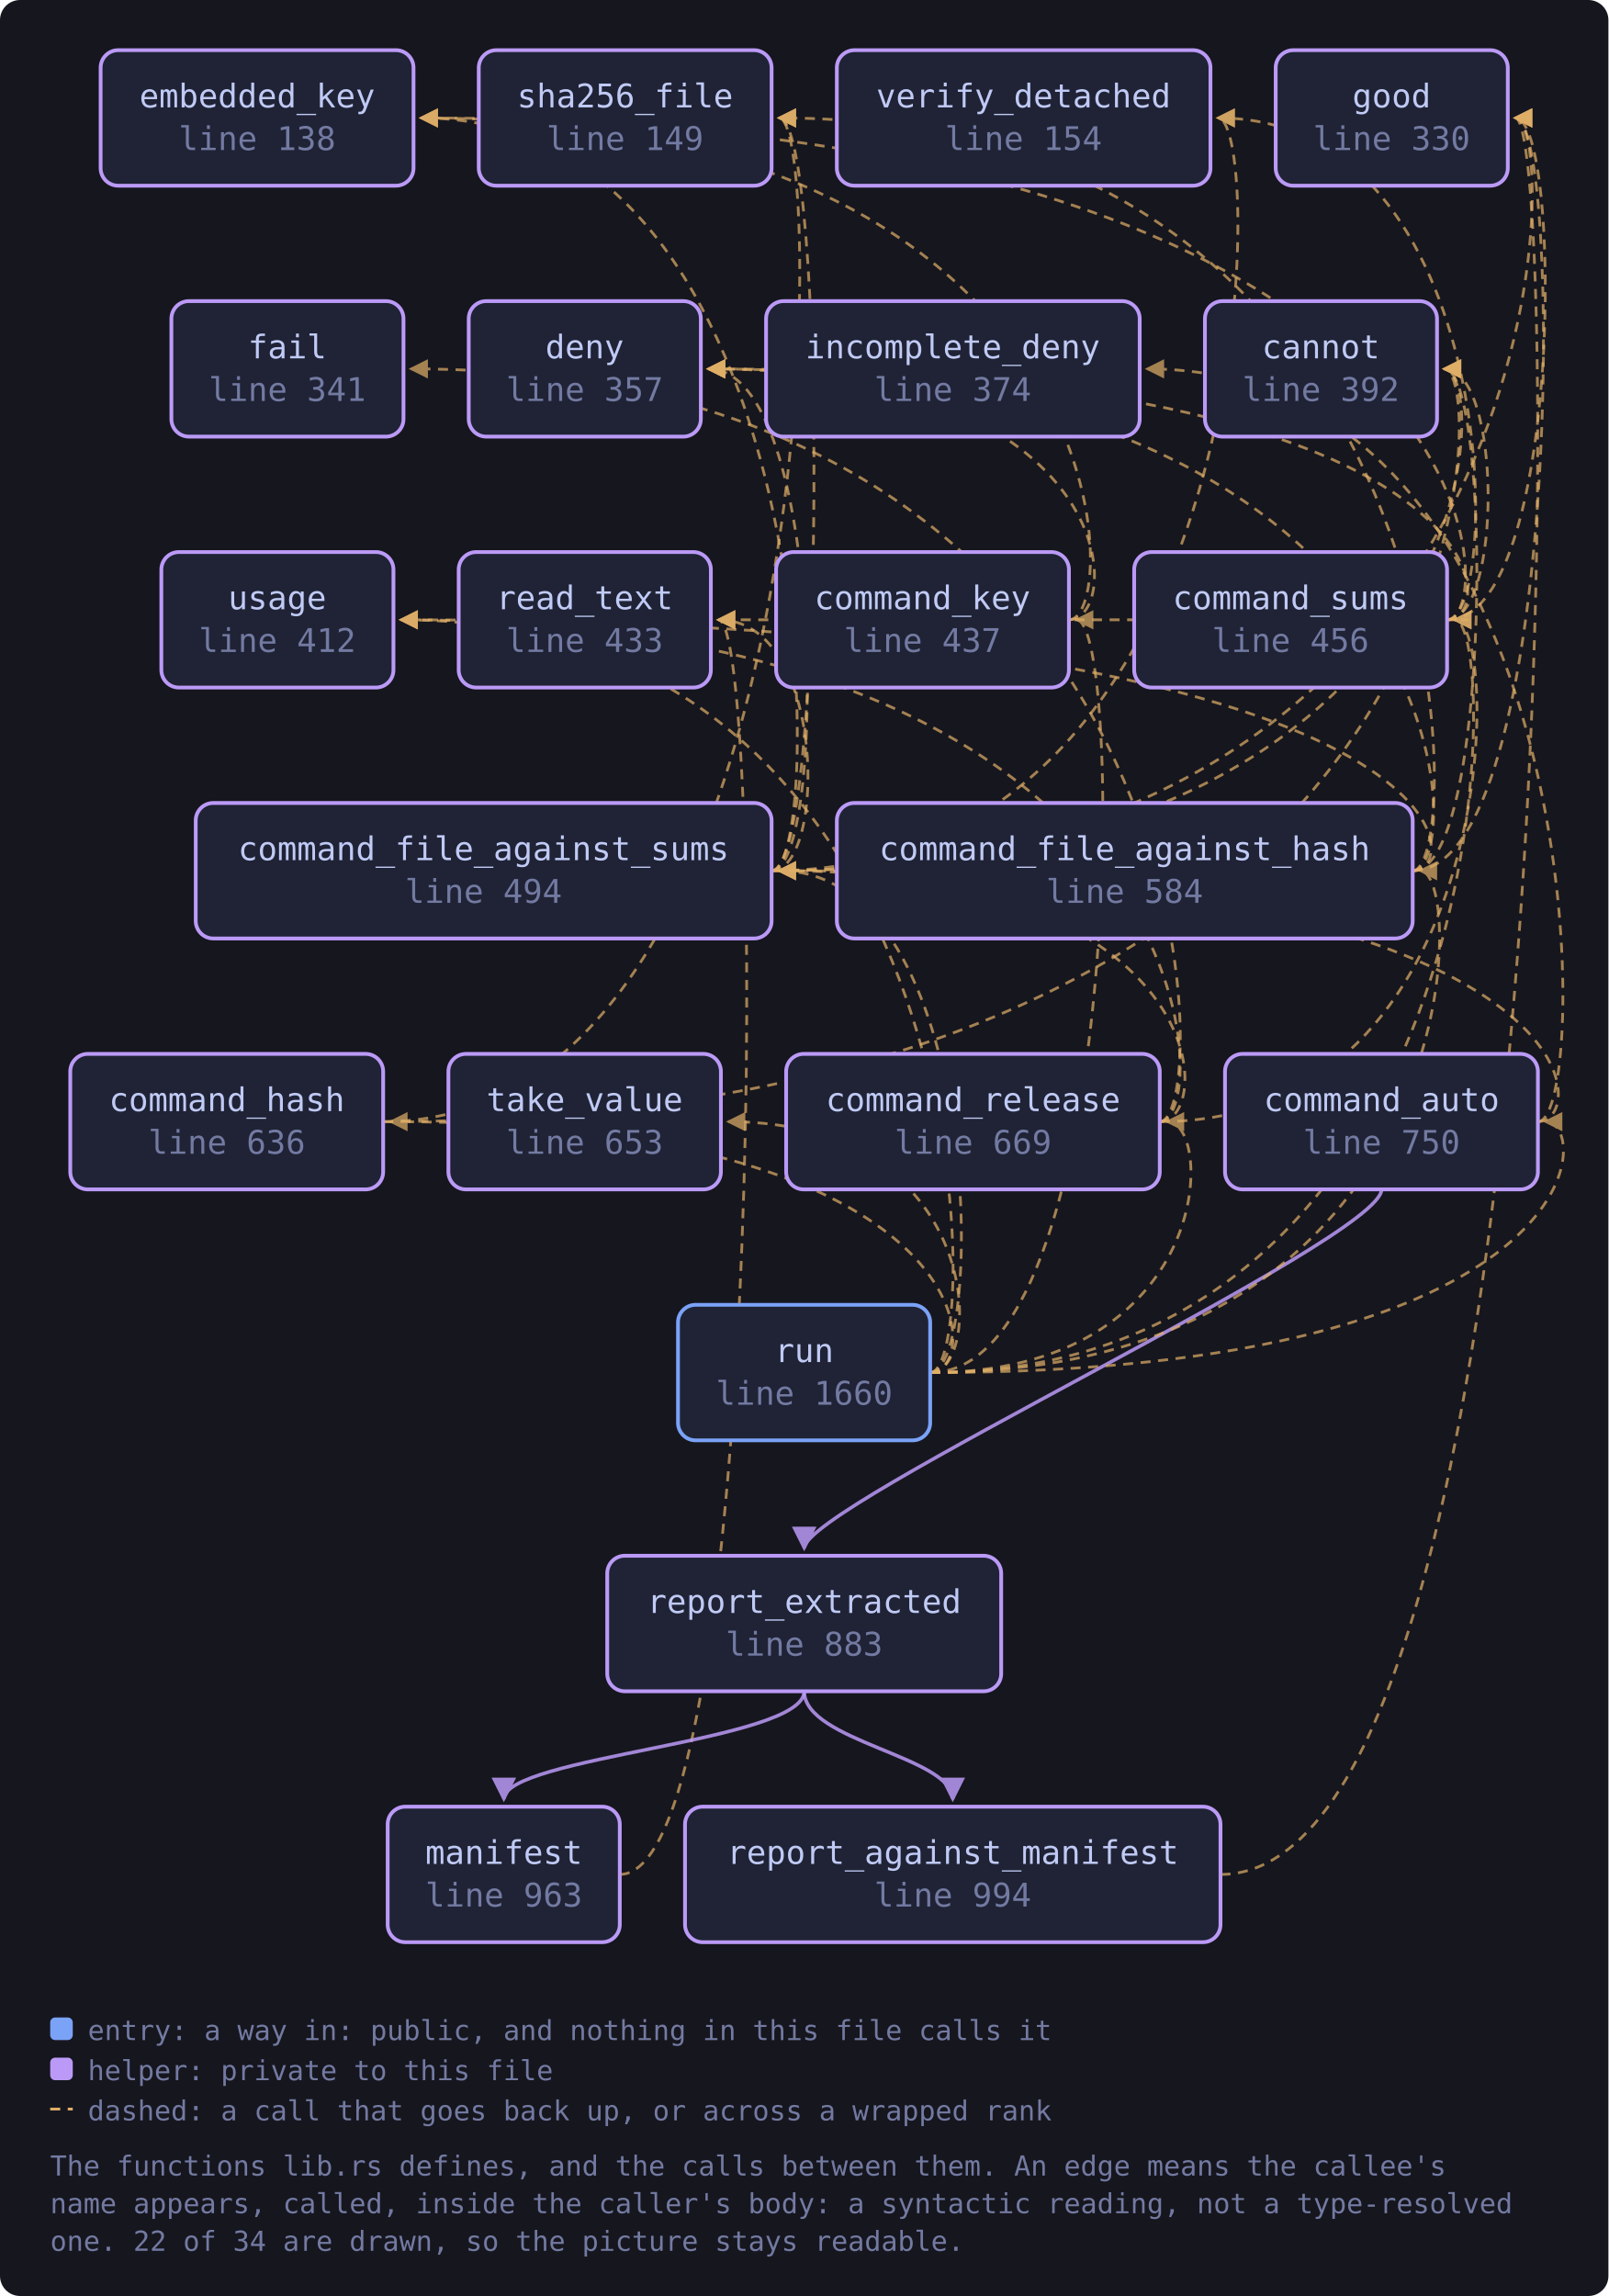
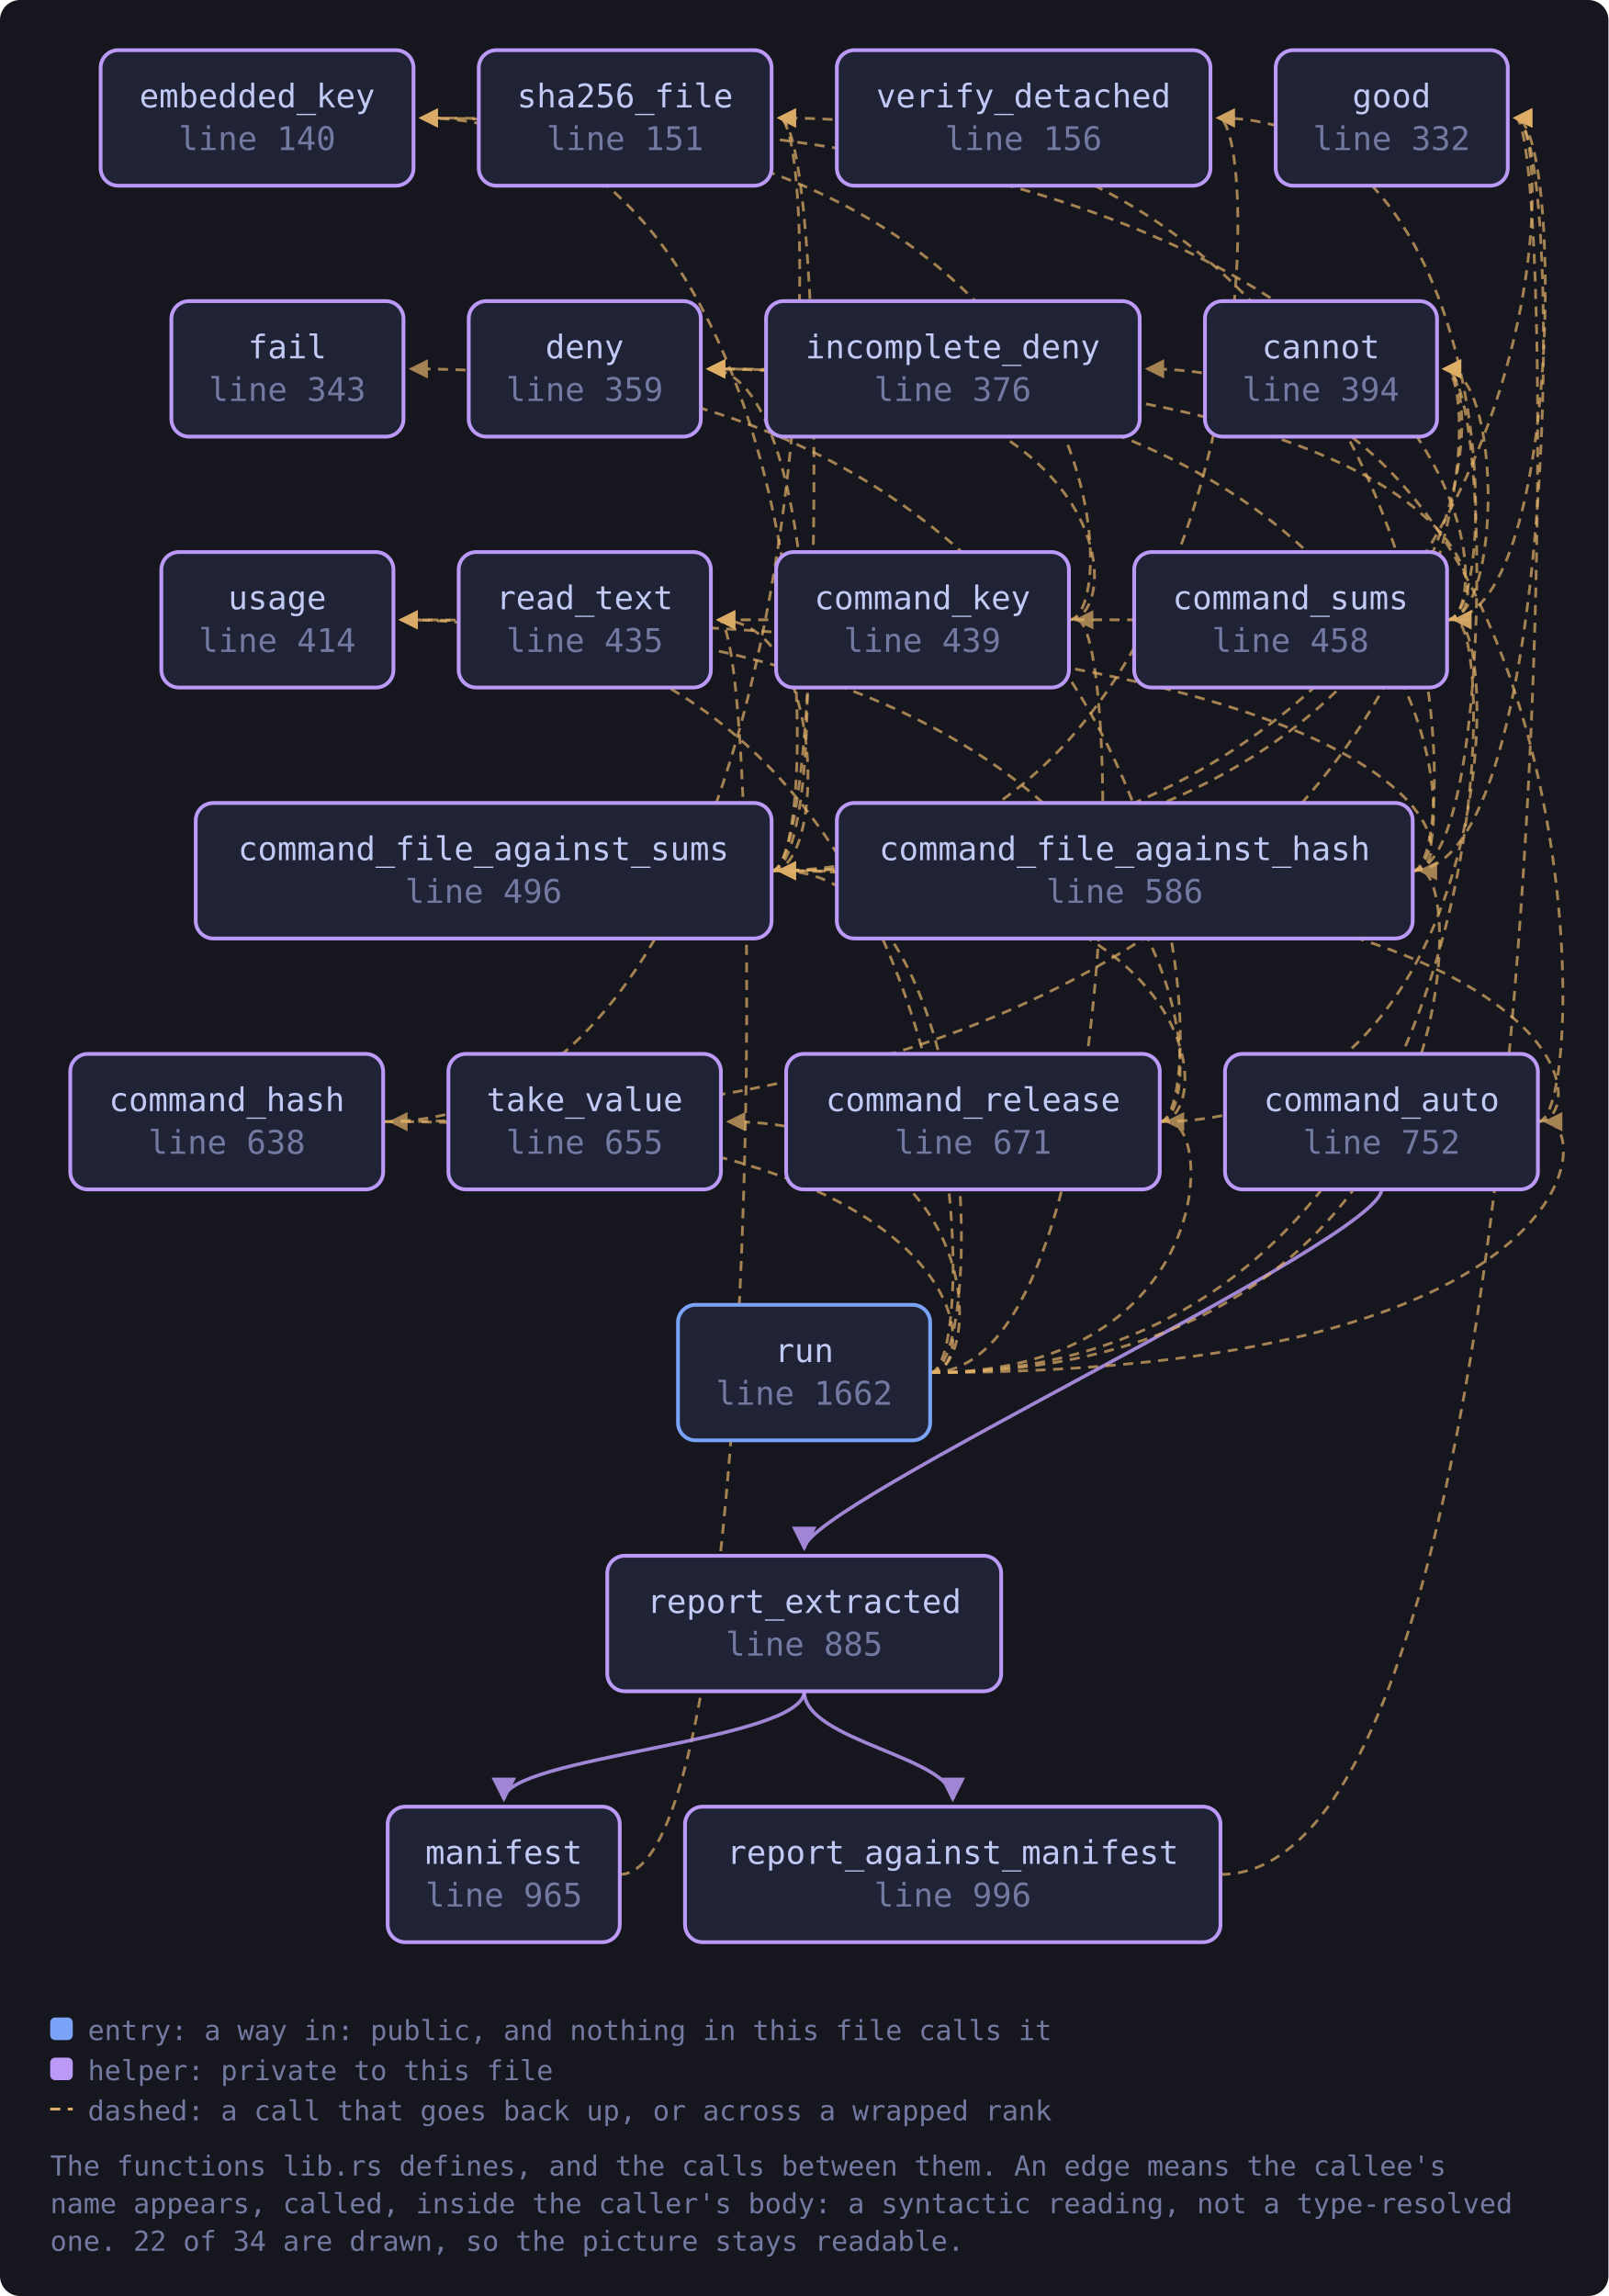
<svg xmlns="http://www.w3.org/2000/svg" viewBox="0 0 641 915" width="641" height="915" style="max-width:100%;height:auto" role="img" aria-label="flowchart">
  <defs>
    <marker id="a-muted" viewBox="0 0 8 8" refX="7" refY="4" markerWidth="7" markerHeight="7" orient="auto-start-reverse">
      <path d="M0 0 L8 4 L0 8 z" fill="var(--muted, #737aa2)" />
    </marker>
    <marker id="a-warn" viewBox="0 0 8 8" refX="7" refY="4" markerWidth="7" markerHeight="7" orient="auto-start-reverse">
      <path d="M0 0 L8 4 L0 8 z" fill="var(--warn, #e0af68)" />
    </marker>
    <marker id="a-accent" viewBox="0 0 8 8" refX="7" refY="4" markerWidth="7" markerHeight="7" orient="auto-start-reverse">
      <path d="M0 0 L8 4 L0 8 z" fill="var(--accent, #7aa2f7)" />
    </marker>
    <marker id="a-cyan" viewBox="0 0 8 8" refX="7" refY="4" markerWidth="7" markerHeight="7" orient="auto-start-reverse">
      <path d="M0 0 L8 4 L0 8 z" fill="var(--cyan, #7dcfff)" />
    </marker>
    <marker id="a-accent-2" viewBox="0 0 8 8" refX="7" refY="4" markerWidth="7" markerHeight="7" orient="auto-start-reverse">
      <path d="M0 0 L8 4 L0 8 z" fill="var(--accent-2, #bb9af7)" />
    </marker>
  </defs>
  <rect x="0" y="0" width="641" height="915" fill="var(--bg-inset, #16161e)" rx="8" />
  <path d="M612.9 447.0 C 634.9 447.0, 634.9 347.0, 310.5 347.0" fill="none" stroke="var(--warn, #e0af68)" stroke-width="1.1" opacity="0.7" stroke-dasharray="4 3" marker-end="url(#a-warn)" />
  <path d="M612.9 447.0 C 634.9 447.0, 634.9 147.0, 457.2 147.0" fill="none" stroke="var(--warn, #e0af68)" stroke-width="1.1" opacity="0.7" stroke-dasharray="4 3" marker-end="url(#a-warn)" />
  <path d="M550.6 474.0 C 550.6 494.0, 320.5 600.0, 320.5 617.0" fill="none" stroke="var(--accent-2, #bb9af7)" stroke-width="1.4" opacity="0.85" marker-end="url(#a-accent-2)" />
  <path d="M563.0 347.0 C 594.6 347.0, 594.6 147.0, 575.6 147.0" fill="none" stroke="var(--warn, #e0af68)" stroke-width="1.1" opacity="0.7" stroke-dasharray="4 3" marker-end="url(#a-warn)" />
  <path d="M563.0 347.0 C 585.0 347.0, 585.0 147.0, 282.3 147.0" fill="none" stroke="var(--warn, #e0af68)" stroke-width="1.1" opacity="0.7" stroke-dasharray="4 3" marker-end="url(#a-warn)" />
  <path d="M563.0 347.0 C 622.9 347.0, 622.9 47.0, 603.9 47.0" fill="none" stroke="var(--warn, #e0af68)" stroke-width="1.1" opacity="0.7" stroke-dasharray="4 3" marker-end="url(#a-warn)" />
  <path d="M563.0 347.0 C 585.0 347.0, 585.0 47.0, 310.5 47.0" fill="none" stroke="var(--warn, #e0af68)" stroke-width="1.1" opacity="0.7" stroke-dasharray="4 3" marker-end="url(#a-warn)" />
  <path d="M563.0 347.0 C 585.0 347.0, 585.0 247.0, 159.8 247.0" fill="none" stroke="var(--warn, #e0af68)" stroke-width="1.1" opacity="0.7" stroke-dasharray="4 3" marker-end="url(#a-warn)" />
  <path d="M307.5 347.0 C 594.6 347.0, 594.6 147.0, 575.6 147.0" fill="none" stroke="var(--warn, #e0af68)" stroke-width="1.1" opacity="0.7" stroke-dasharray="4 3" marker-end="url(#a-warn)" />
  <path d="M307.5 347.0 C 329.5 347.0, 329.5 147.0, 282.3 147.0" fill="none" stroke="var(--warn, #e0af68)" stroke-width="1.1" opacity="0.7" stroke-dasharray="4 3" marker-end="url(#a-warn)" />
  <path d="M307.5 347.0 C 329.5 347.0, 329.5 47.0, 167.8 47.0" fill="none" stroke="var(--warn, #e0af68)" stroke-width="1.1" opacity="0.7" stroke-dasharray="4 3" marker-end="url(#a-warn)" />
  <path d="M307.5 347.0 C 622.9 347.0, 622.9 47.0, 603.9 47.0" fill="none" stroke="var(--warn, #e0af68)" stroke-width="1.1" opacity="0.7" stroke-dasharray="4 3" marker-end="url(#a-warn)" />
  <path d="M307.5 347.0 C 329.5 347.0, 329.5 247.0, 286.3 247.0" fill="none" stroke="var(--warn, #e0af68)" stroke-width="1.1" opacity="0.7" stroke-dasharray="4 3" marker-end="url(#a-warn)" />
  <path d="M307.5 347.0 C 329.5 347.0, 329.5 47.0, 310.5 47.0" fill="none" stroke="var(--warn, #e0af68)" stroke-width="1.1" opacity="0.7" stroke-dasharray="4 3" marker-end="url(#a-warn)" />
  <path d="M307.5 347.0 C 504.4 347.0, 504.4 47.0, 485.4 47.0" fill="none" stroke="var(--warn, #e0af68)" stroke-width="1.1" opacity="0.7" stroke-dasharray="4 3" marker-end="url(#a-warn)" />
  <path d="M152.7 447.0 C 594.6 447.0, 594.6 147.0, 575.6 147.0" fill="none" stroke="var(--warn, #e0af68)" stroke-width="1.1" opacity="0.7" stroke-dasharray="4 3" marker-end="url(#a-warn)" />
  <path d="M152.7 447.0 C 329.5 447.0, 329.5 47.0, 310.5 47.0" fill="none" stroke="var(--warn, #e0af68)" stroke-width="1.1" opacity="0.7" stroke-dasharray="4 3" marker-end="url(#a-warn)" />
  <path d="M426.0 247.0 C 448.0 247.0, 448.0 147.0, 282.3 147.0" fill="none" stroke="var(--warn, #e0af68)" stroke-width="1.1" opacity="0.7" stroke-dasharray="4 3" marker-end="url(#a-warn)" />
  <path d="M426.0 247.0 C 448.0 247.0, 448.0 47.0, 167.8 47.0" fill="none" stroke="var(--warn, #e0af68)" stroke-width="1.1" opacity="0.7" stroke-dasharray="4 3" marker-end="url(#a-warn)" />
  <path d="M462.2 447.0 C 484.2 447.0, 484.2 347.0, 310.5 347.0" fill="none" stroke="var(--warn, #e0af68)" stroke-width="1.1" opacity="0.7" stroke-dasharray="4 3" marker-end="url(#a-warn)" />
  <path d="M462.2 447.0 C 598.7 447.0, 598.7 247.0, 579.7 247.0" fill="none" stroke="var(--warn, #e0af68)" stroke-width="1.1" opacity="0.7" stroke-dasharray="4 3" marker-end="url(#a-warn)" />
  <path d="M462.2 447.0 C 484.2 447.0, 484.2 147.0, 163.8 147.0" fill="none" stroke="var(--warn, #e0af68)" stroke-width="1.1" opacity="0.7" stroke-dasharray="4 3" marker-end="url(#a-warn)" />
  <path d="M462.2 447.0 C 484.2 447.0, 484.2 247.0, 159.8 247.0" fill="none" stroke="var(--warn, #e0af68)" stroke-width="1.1" opacity="0.7" stroke-dasharray="4 3" marker-end="url(#a-warn)" />
  <path d="M576.7 247.0 C 598.7 247.0, 598.7 147.0, 575.6 147.0" fill="none" stroke="var(--warn, #e0af68)" stroke-width="1.1" opacity="0.7" stroke-dasharray="4 3" marker-end="url(#a-warn)" />
  <path d="M576.7 247.0 C 598.7 247.0, 598.7 147.0, 282.3 147.0" fill="none" stroke="var(--warn, #e0af68)" stroke-width="1.1" opacity="0.7" stroke-dasharray="4 3" marker-end="url(#a-warn)" />
  <path d="M576.7 247.0 C 598.7 247.0, 598.7 47.0, 167.8 47.0" fill="none" stroke="var(--warn, #e0af68)" stroke-width="1.1" opacity="0.7" stroke-dasharray="4 3" marker-end="url(#a-warn)" />
  <path d="M576.7 247.0 C 622.9 247.0, 622.9 47.0, 603.9 47.0" fill="none" stroke="var(--warn, #e0af68)" stroke-width="1.1" opacity="0.7" stroke-dasharray="4 3" marker-end="url(#a-warn)" />
  <path d="M576.7 247.0 C 598.7 247.0, 598.7 247.0, 286.3 247.0" fill="none" stroke="var(--warn, #e0af68)" stroke-width="1.1" opacity="0.7" stroke-dasharray="4 3" marker-end="url(#a-warn)" />
  <path d="M576.7 247.0 C 598.7 247.0, 598.7 47.0, 485.4 47.0" fill="none" stroke="var(--warn, #e0af68)" stroke-width="1.1" opacity="0.7" stroke-dasharray="4 3" marker-end="url(#a-warn)" />
  <path d="M247.0 747.0 C 305.3 747.0, 305.3 247.0, 286.3 247.0" fill="none" stroke="var(--warn, #e0af68)" stroke-width="1.1" opacity="0.7" stroke-dasharray="4 3" marker-end="url(#a-warn)" />
  <path d="M486.4 747.0 C 622.9 747.0, 622.9 47.0, 603.9 47.0" fill="none" stroke="var(--warn, #e0af68)" stroke-width="1.1" opacity="0.7" stroke-dasharray="4 3" marker-end="url(#a-warn)" />
  <path d="M320.5 674.0 C 320.5 694.0, 200.8 700.0, 200.8 717.0" fill="none" stroke="var(--accent-2, #bb9af7)" stroke-width="1.4" opacity="0.85" marker-end="url(#a-accent-2)" />
  <path d="M320.5 674.0 C 320.5 694.0, 379.7 700.0, 379.7 717.0" fill="none" stroke="var(--accent-2, #bb9af7)" stroke-width="1.4" opacity="0.85" marker-end="url(#a-accent-2)" />
  <path d="M370.7 547.0 C 634.9 547.0, 634.9 447.0, 615.9 447.0" fill="none" stroke="var(--warn, #e0af68)" stroke-width="1.1" opacity="0.7" stroke-dasharray="4 3" marker-end="url(#a-warn)" />
  <path d="M370.7 547.0 C 585.0 547.0, 585.0 347.0, 566.0 347.0" fill="none" stroke="var(--warn, #e0af68)" stroke-width="1.1" opacity="0.7" stroke-dasharray="4 3" marker-end="url(#a-warn)" />
  <path d="M370.7 547.0 C 392.7 547.0, 392.7 347.0, 310.5 347.0" fill="none" stroke="var(--warn, #e0af68)" stroke-width="1.1" opacity="0.7" stroke-dasharray="4 3" marker-end="url(#a-warn)" />
  <path d="M370.7 547.0 C 392.7 547.0, 392.7 447.0, 155.7 447.0" fill="none" stroke="var(--warn, #e0af68)" stroke-width="1.1" opacity="0.7" stroke-dasharray="4 3" marker-end="url(#a-warn)" />
  <path d="M370.7 547.0 C 448.0 547.0, 448.0 247.0, 429.0 247.0" fill="none" stroke="var(--warn, #e0af68)" stroke-width="1.1" opacity="0.7" stroke-dasharray="4 3" marker-end="url(#a-warn)" />
  <path d="M370.7 547.0 C 484.2 547.0, 484.2 447.0, 465.2 447.0" fill="none" stroke="var(--warn, #e0af68)" stroke-width="1.1" opacity="0.7" stroke-dasharray="4 3" marker-end="url(#a-warn)" />
  <path d="M370.7 547.0 C 598.7 547.0, 598.7 247.0, 579.7 247.0" fill="none" stroke="var(--warn, #e0af68)" stroke-width="1.1" opacity="0.7" stroke-dasharray="4 3" marker-end="url(#a-warn)" />
  <path d="M370.7 547.0 C 392.7 547.0, 392.7 447.0, 290.3 447.0" fill="none" stroke="var(--warn, #e0af68)" stroke-width="1.1" opacity="0.7" stroke-dasharray="4 3" marker-end="url(#a-warn)" />
  <path d="M370.7 547.0 C 392.7 547.0, 392.7 247.0, 159.8 247.0" fill="none" stroke="var(--warn, #e0af68)" stroke-width="1.1" opacity="0.7" stroke-dasharray="4 3" marker-end="url(#a-warn)" />
-   <a href="https://github.com/tilas01/veilvoice/blob/main/crates/veilvoice-verify/src/lib.rs#L138" target="_blank" rel="noopener noreferrer">
+   <a href="https://github.com/tilas01/veilvoice/blob/main/crates/veilvoice-verify/src/lib.rs#L140" target="_blank" rel="noopener noreferrer">
    <rect x="40.1" y="20.0" width="124.7" height="54.0" rx="7" fill="var(--bg-soft, #1f2335)" stroke="var(--accent-2, #bb9af7)" stroke-width="1.5" />
    <text x="102.5" y="42.8" font-family="ui-monospace, SFMono-Regular, Menlo, Consolas, monospace" font-size="13" fill="var(--fg, #c0caf5)" text-anchor="middle">embedded_key</text>
-     <text x="102.5" y="59.8" font-family="ui-monospace, SFMono-Regular, Menlo, Consolas, monospace" font-size="13" fill="var(--muted, #737aa2)" text-anchor="middle">line 138</text>
+     <text x="102.5" y="59.8" font-family="ui-monospace, SFMono-Regular, Menlo, Consolas, monospace" font-size="13" fill="var(--muted, #737aa2)" text-anchor="middle">line 140</text>
  </a>
-   <a href="https://github.com/tilas01/veilvoice/blob/main/crates/veilvoice-verify/src/lib.rs#L149" target="_blank" rel="noopener noreferrer">
+   <a href="https://github.com/tilas01/veilvoice/blob/main/crates/veilvoice-verify/src/lib.rs#L151" target="_blank" rel="noopener noreferrer">
    <rect x="190.8" y="20.0" width="116.7" height="54.0" rx="7" fill="var(--bg-soft, #1f2335)" stroke="var(--accent-2, #bb9af7)" stroke-width="1.5" />
    <text x="249.1" y="42.8" font-family="ui-monospace, SFMono-Regular, Menlo, Consolas, monospace" font-size="13" fill="var(--fg, #c0caf5)" text-anchor="middle">sha256_file</text>
-     <text x="249.1" y="59.8" font-family="ui-monospace, SFMono-Regular, Menlo, Consolas, monospace" font-size="13" fill="var(--muted, #737aa2)" text-anchor="middle">line 149</text>
+     <text x="249.1" y="59.8" font-family="ui-monospace, SFMono-Regular, Menlo, Consolas, monospace" font-size="13" fill="var(--muted, #737aa2)" text-anchor="middle">line 151</text>
  </a>
-   <a href="https://github.com/tilas01/veilvoice/blob/main/crates/veilvoice-verify/src/lib.rs#L154" target="_blank" rel="noopener noreferrer">
+   <a href="https://github.com/tilas01/veilvoice/blob/main/crates/veilvoice-verify/src/lib.rs#L156" target="_blank" rel="noopener noreferrer">
    <rect x="333.5" y="20.0" width="148.9" height="54.0" rx="7" fill="var(--bg-soft, #1f2335)" stroke="var(--accent-2, #bb9af7)" stroke-width="1.5" />
    <text x="407.9" y="42.8" font-family="ui-monospace, SFMono-Regular, Menlo, Consolas, monospace" font-size="13" fill="var(--fg, #c0caf5)" text-anchor="middle">verify_detached</text>
-     <text x="407.9" y="59.8" font-family="ui-monospace, SFMono-Regular, Menlo, Consolas, monospace" font-size="13" fill="var(--muted, #737aa2)" text-anchor="middle">line 154</text>
+     <text x="407.9" y="59.8" font-family="ui-monospace, SFMono-Regular, Menlo, Consolas, monospace" font-size="13" fill="var(--muted, #737aa2)" text-anchor="middle">line 156</text>
  </a>
-   <a href="https://github.com/tilas01/veilvoice/blob/main/crates/veilvoice-verify/src/lib.rs#L330" target="_blank" rel="noopener noreferrer">
+   <a href="https://github.com/tilas01/veilvoice/blob/main/crates/veilvoice-verify/src/lib.rs#L332" target="_blank" rel="noopener noreferrer">
    <rect x="508.4" y="20.0" width="92.5" height="54.0" rx="7" fill="var(--bg-soft, #1f2335)" stroke="var(--accent-2, #bb9af7)" stroke-width="1.5" />
    <text x="554.6" y="42.8" font-family="ui-monospace, SFMono-Regular, Menlo, Consolas, monospace" font-size="13" fill="var(--fg, #c0caf5)" text-anchor="middle">good</text>
-     <text x="554.6" y="59.8" font-family="ui-monospace, SFMono-Regular, Menlo, Consolas, monospace" font-size="13" fill="var(--muted, #737aa2)" text-anchor="middle">line 330</text>
+     <text x="554.6" y="59.8" font-family="ui-monospace, SFMono-Regular, Menlo, Consolas, monospace" font-size="13" fill="var(--muted, #737aa2)" text-anchor="middle">line 332</text>
  </a>
-   <a href="https://github.com/tilas01/veilvoice/blob/main/crates/veilvoice-verify/src/lib.rs#L341" target="_blank" rel="noopener noreferrer">
+   <a href="https://github.com/tilas01/veilvoice/blob/main/crates/veilvoice-verify/src/lib.rs#L343" target="_blank" rel="noopener noreferrer">
    <rect x="68.3" y="120.0" width="92.5" height="54.0" rx="7" fill="var(--bg-soft, #1f2335)" stroke="var(--accent-2, #bb9af7)" stroke-width="1.5" />
    <text x="114.5" y="142.8" font-family="ui-monospace, SFMono-Regular, Menlo, Consolas, monospace" font-size="13" fill="var(--fg, #c0caf5)" text-anchor="middle">fail</text>
-     <text x="114.5" y="159.8" font-family="ui-monospace, SFMono-Regular, Menlo, Consolas, monospace" font-size="13" fill="var(--muted, #737aa2)" text-anchor="middle">line 341</text>
+     <text x="114.5" y="159.8" font-family="ui-monospace, SFMono-Regular, Menlo, Consolas, monospace" font-size="13" fill="var(--muted, #737aa2)" text-anchor="middle">line 343</text>
  </a>
-   <a href="https://github.com/tilas01/veilvoice/blob/main/crates/veilvoice-verify/src/lib.rs#L357" target="_blank" rel="noopener noreferrer">
+   <a href="https://github.com/tilas01/veilvoice/blob/main/crates/veilvoice-verify/src/lib.rs#L359" target="_blank" rel="noopener noreferrer">
    <rect x="186.8" y="120.0" width="92.5" height="54.0" rx="7" fill="var(--bg-soft, #1f2335)" stroke="var(--accent-2, #bb9af7)" stroke-width="1.5" />
    <text x="233.0" y="142.8" font-family="ui-monospace, SFMono-Regular, Menlo, Consolas, monospace" font-size="13" fill="var(--fg, #c0caf5)" text-anchor="middle">deny</text>
-     <text x="233.0" y="159.8" font-family="ui-monospace, SFMono-Regular, Menlo, Consolas, monospace" font-size="13" fill="var(--muted, #737aa2)" text-anchor="middle">line 357</text>
+     <text x="233.0" y="159.8" font-family="ui-monospace, SFMono-Regular, Menlo, Consolas, monospace" font-size="13" fill="var(--muted, #737aa2)" text-anchor="middle">line 359</text>
  </a>
-   <a href="https://github.com/tilas01/veilvoice/blob/main/crates/veilvoice-verify/src/lib.rs#L374" target="_blank" rel="noopener noreferrer">
+   <a href="https://github.com/tilas01/veilvoice/blob/main/crates/veilvoice-verify/src/lib.rs#L376" target="_blank" rel="noopener noreferrer">
    <rect x="305.3" y="120.0" width="148.9" height="54.0" rx="7" fill="var(--bg-soft, #1f2335)" stroke="var(--accent-2, #bb9af7)" stroke-width="1.5" />
    <text x="379.7" y="142.8" font-family="ui-monospace, SFMono-Regular, Menlo, Consolas, monospace" font-size="13" fill="var(--fg, #c0caf5)" text-anchor="middle">incomplete_deny</text>
-     <text x="379.7" y="159.8" font-family="ui-monospace, SFMono-Regular, Menlo, Consolas, monospace" font-size="13" fill="var(--muted, #737aa2)" text-anchor="middle">line 374</text>
+     <text x="379.7" y="159.8" font-family="ui-monospace, SFMono-Regular, Menlo, Consolas, monospace" font-size="13" fill="var(--muted, #737aa2)" text-anchor="middle">line 376</text>
  </a>
-   <a href="https://github.com/tilas01/veilvoice/blob/main/crates/veilvoice-verify/src/lib.rs#L392" target="_blank" rel="noopener noreferrer">
+   <a href="https://github.com/tilas01/veilvoice/blob/main/crates/veilvoice-verify/src/lib.rs#L394" target="_blank" rel="noopener noreferrer">
    <rect x="480.2" y="120.0" width="92.5" height="54.0" rx="7" fill="var(--bg-soft, #1f2335)" stroke="var(--accent-2, #bb9af7)" stroke-width="1.5" />
    <text x="526.4" y="142.8" font-family="ui-monospace, SFMono-Regular, Menlo, Consolas, monospace" font-size="13" fill="var(--fg, #c0caf5)" text-anchor="middle">cannot</text>
-     <text x="526.4" y="159.8" font-family="ui-monospace, SFMono-Regular, Menlo, Consolas, monospace" font-size="13" fill="var(--muted, #737aa2)" text-anchor="middle">line 392</text>
+     <text x="526.4" y="159.8" font-family="ui-monospace, SFMono-Regular, Menlo, Consolas, monospace" font-size="13" fill="var(--muted, #737aa2)" text-anchor="middle">line 394</text>
  </a>
-   <a href="https://github.com/tilas01/veilvoice/blob/main/crates/veilvoice-verify/src/lib.rs#L412" target="_blank" rel="noopener noreferrer">
+   <a href="https://github.com/tilas01/veilvoice/blob/main/crates/veilvoice-verify/src/lib.rs#L414" target="_blank" rel="noopener noreferrer">
    <rect x="64.3" y="220.0" width="92.5" height="54.0" rx="7" fill="var(--bg-soft, #1f2335)" stroke="var(--accent-2, #bb9af7)" stroke-width="1.5" />
    <text x="110.5" y="242.8" font-family="ui-monospace, SFMono-Regular, Menlo, Consolas, monospace" font-size="13" fill="var(--fg, #c0caf5)" text-anchor="middle">usage</text>
-     <text x="110.5" y="259.8" font-family="ui-monospace, SFMono-Regular, Menlo, Consolas, monospace" font-size="13" fill="var(--muted, #737aa2)" text-anchor="middle">line 412</text>
+     <text x="110.5" y="259.8" font-family="ui-monospace, SFMono-Regular, Menlo, Consolas, monospace" font-size="13" fill="var(--muted, #737aa2)" text-anchor="middle">line 414</text>
  </a>
-   <a href="https://github.com/tilas01/veilvoice/blob/main/crates/veilvoice-verify/src/lib.rs#L433" target="_blank" rel="noopener noreferrer">
+   <a href="https://github.com/tilas01/veilvoice/blob/main/crates/veilvoice-verify/src/lib.rs#L435" target="_blank" rel="noopener noreferrer">
    <rect x="182.8" y="220.0" width="100.5" height="54.0" rx="7" fill="var(--bg-soft, #1f2335)" stroke="var(--accent-2, #bb9af7)" stroke-width="1.5" />
    <text x="233.0" y="242.8" font-family="ui-monospace, SFMono-Regular, Menlo, Consolas, monospace" font-size="13" fill="var(--fg, #c0caf5)" text-anchor="middle">read_text</text>
-     <text x="233.0" y="259.8" font-family="ui-monospace, SFMono-Regular, Menlo, Consolas, monospace" font-size="13" fill="var(--muted, #737aa2)" text-anchor="middle">line 433</text>
+     <text x="233.0" y="259.8" font-family="ui-monospace, SFMono-Regular, Menlo, Consolas, monospace" font-size="13" fill="var(--muted, #737aa2)" text-anchor="middle">line 435</text>
  </a>
-   <a href="https://github.com/tilas01/veilvoice/blob/main/crates/veilvoice-verify/src/lib.rs#L437" target="_blank" rel="noopener noreferrer">
+   <a href="https://github.com/tilas01/veilvoice/blob/main/crates/veilvoice-verify/src/lib.rs#L439" target="_blank" rel="noopener noreferrer">
    <rect x="309.3" y="220.0" width="116.7" height="54.0" rx="7" fill="var(--bg-soft, #1f2335)" stroke="var(--accent-2, #bb9af7)" stroke-width="1.5" />
    <text x="367.6" y="242.8" font-family="ui-monospace, SFMono-Regular, Menlo, Consolas, monospace" font-size="13" fill="var(--fg, #c0caf5)" text-anchor="middle">command_key</text>
-     <text x="367.6" y="259.8" font-family="ui-monospace, SFMono-Regular, Menlo, Consolas, monospace" font-size="13" fill="var(--muted, #737aa2)" text-anchor="middle">line 437</text>
+     <text x="367.6" y="259.8" font-family="ui-monospace, SFMono-Regular, Menlo, Consolas, monospace" font-size="13" fill="var(--muted, #737aa2)" text-anchor="middle">line 439</text>
  </a>
-   <a href="https://github.com/tilas01/veilvoice/blob/main/crates/veilvoice-verify/src/lib.rs#L456" target="_blank" rel="noopener noreferrer">
+   <a href="https://github.com/tilas01/veilvoice/blob/main/crates/veilvoice-verify/src/lib.rs#L458" target="_blank" rel="noopener noreferrer">
    <rect x="452.0" y="220.0" width="124.7" height="54.0" rx="7" fill="var(--bg-soft, #1f2335)" stroke="var(--accent-2, #bb9af7)" stroke-width="1.5" />
    <text x="514.3" y="242.8" font-family="ui-monospace, SFMono-Regular, Menlo, Consolas, monospace" font-size="13" fill="var(--fg, #c0caf5)" text-anchor="middle">command_sums</text>
-     <text x="514.3" y="259.8" font-family="ui-monospace, SFMono-Regular, Menlo, Consolas, monospace" font-size="13" fill="var(--muted, #737aa2)" text-anchor="middle">line 456</text>
+     <text x="514.3" y="259.8" font-family="ui-monospace, SFMono-Regular, Menlo, Consolas, monospace" font-size="13" fill="var(--muted, #737aa2)" text-anchor="middle">line 458</text>
  </a>
-   <a href="https://github.com/tilas01/veilvoice/blob/main/crates/veilvoice-verify/src/lib.rs#L494" target="_blank" rel="noopener noreferrer">
+   <a href="https://github.com/tilas01/veilvoice/blob/main/crates/veilvoice-verify/src/lib.rs#L496" target="_blank" rel="noopener noreferrer">
    <rect x="78.0" y="320.0" width="229.5" height="54.0" rx="7" fill="var(--bg-soft, #1f2335)" stroke="var(--accent-2, #bb9af7)" stroke-width="1.5" />
    <text x="192.7" y="342.8" font-family="ui-monospace, SFMono-Regular, Menlo, Consolas, monospace" font-size="13" fill="var(--fg, #c0caf5)" text-anchor="middle">command_file_against_sums</text>
-     <text x="192.7" y="359.8" font-family="ui-monospace, SFMono-Regular, Menlo, Consolas, monospace" font-size="13" fill="var(--muted, #737aa2)" text-anchor="middle">line 494</text>
+     <text x="192.7" y="359.8" font-family="ui-monospace, SFMono-Regular, Menlo, Consolas, monospace" font-size="13" fill="var(--muted, #737aa2)" text-anchor="middle">line 496</text>
  </a>
-   <a href="https://github.com/tilas01/veilvoice/blob/main/crates/veilvoice-verify/src/lib.rs#L584" target="_blank" rel="noopener noreferrer">
+   <a href="https://github.com/tilas01/veilvoice/blob/main/crates/veilvoice-verify/src/lib.rs#L586" target="_blank" rel="noopener noreferrer">
    <rect x="333.5" y="320.0" width="229.5" height="54.0" rx="7" fill="var(--bg-soft, #1f2335)" stroke="var(--accent-2, #bb9af7)" stroke-width="1.5" />
    <text x="448.2" y="342.8" font-family="ui-monospace, SFMono-Regular, Menlo, Consolas, monospace" font-size="13" fill="var(--fg, #c0caf5)" text-anchor="middle">command_file_against_hash</text>
-     <text x="448.2" y="359.8" font-family="ui-monospace, SFMono-Regular, Menlo, Consolas, monospace" font-size="13" fill="var(--muted, #737aa2)" text-anchor="middle">line 584</text>
+     <text x="448.2" y="359.8" font-family="ui-monospace, SFMono-Regular, Menlo, Consolas, monospace" font-size="13" fill="var(--muted, #737aa2)" text-anchor="middle">line 586</text>
  </a>
-   <a href="https://github.com/tilas01/veilvoice/blob/main/crates/veilvoice-verify/src/lib.rs#L636" target="_blank" rel="noopener noreferrer">
+   <a href="https://github.com/tilas01/veilvoice/blob/main/crates/veilvoice-verify/src/lib.rs#L638" target="_blank" rel="noopener noreferrer">
    <rect x="28.0" y="420.0" width="124.7" height="54.0" rx="7" fill="var(--bg-soft, #1f2335)" stroke="var(--accent-2, #bb9af7)" stroke-width="1.5" />
    <text x="90.4" y="442.8" font-family="ui-monospace, SFMono-Regular, Menlo, Consolas, monospace" font-size="13" fill="var(--fg, #c0caf5)" text-anchor="middle">command_hash</text>
-     <text x="90.4" y="459.8" font-family="ui-monospace, SFMono-Regular, Menlo, Consolas, monospace" font-size="13" fill="var(--muted, #737aa2)" text-anchor="middle">line 636</text>
+     <text x="90.4" y="459.8" font-family="ui-monospace, SFMono-Regular, Menlo, Consolas, monospace" font-size="13" fill="var(--muted, #737aa2)" text-anchor="middle">line 638</text>
  </a>
-   <a href="https://github.com/tilas01/veilvoice/blob/main/crates/veilvoice-verify/src/lib.rs#L653" target="_blank" rel="noopener noreferrer">
+   <a href="https://github.com/tilas01/veilvoice/blob/main/crates/veilvoice-verify/src/lib.rs#L655" target="_blank" rel="noopener noreferrer">
    <rect x="178.7" y="420.0" width="108.6" height="54.0" rx="7" fill="var(--bg-soft, #1f2335)" stroke="var(--accent-2, #bb9af7)" stroke-width="1.5" />
    <text x="233.0" y="442.8" font-family="ui-monospace, SFMono-Regular, Menlo, Consolas, monospace" font-size="13" fill="var(--fg, #c0caf5)" text-anchor="middle">take_value</text>
-     <text x="233.0" y="459.8" font-family="ui-monospace, SFMono-Regular, Menlo, Consolas, monospace" font-size="13" fill="var(--muted, #737aa2)" text-anchor="middle">line 653</text>
+     <text x="233.0" y="459.8" font-family="ui-monospace, SFMono-Regular, Menlo, Consolas, monospace" font-size="13" fill="var(--muted, #737aa2)" text-anchor="middle">line 655</text>
  </a>
-   <a href="https://github.com/tilas01/veilvoice/blob/main/crates/veilvoice-verify/src/lib.rs#L669" target="_blank" rel="noopener noreferrer">
+   <a href="https://github.com/tilas01/veilvoice/blob/main/crates/veilvoice-verify/src/lib.rs#L671" target="_blank" rel="noopener noreferrer">
    <rect x="313.3" y="420.0" width="148.9" height="54.0" rx="7" fill="var(--bg-soft, #1f2335)" stroke="var(--accent-2, #bb9af7)" stroke-width="1.5" />
    <text x="387.8" y="442.8" font-family="ui-monospace, SFMono-Regular, Menlo, Consolas, monospace" font-size="13" fill="var(--fg, #c0caf5)" text-anchor="middle">command_release</text>
-     <text x="387.8" y="459.8" font-family="ui-monospace, SFMono-Regular, Menlo, Consolas, monospace" font-size="13" fill="var(--muted, #737aa2)" text-anchor="middle">line 669</text>
+     <text x="387.8" y="459.8" font-family="ui-monospace, SFMono-Regular, Menlo, Consolas, monospace" font-size="13" fill="var(--muted, #737aa2)" text-anchor="middle">line 671</text>
  </a>
-   <a href="https://github.com/tilas01/veilvoice/blob/main/crates/veilvoice-verify/src/lib.rs#L750" target="_blank" rel="noopener noreferrer">
+   <a href="https://github.com/tilas01/veilvoice/blob/main/crates/veilvoice-verify/src/lib.rs#L752" target="_blank" rel="noopener noreferrer">
    <rect x="488.2" y="420.0" width="124.7" height="54.0" rx="7" fill="var(--bg-soft, #1f2335)" stroke="var(--accent-2, #bb9af7)" stroke-width="1.5" />
    <text x="550.6" y="442.8" font-family="ui-monospace, SFMono-Regular, Menlo, Consolas, monospace" font-size="13" fill="var(--fg, #c0caf5)" text-anchor="middle">command_auto</text>
-     <text x="550.6" y="459.8" font-family="ui-monospace, SFMono-Regular, Menlo, Consolas, monospace" font-size="13" fill="var(--muted, #737aa2)" text-anchor="middle">line 750</text>
+     <text x="550.6" y="459.8" font-family="ui-monospace, SFMono-Regular, Menlo, Consolas, monospace" font-size="13" fill="var(--muted, #737aa2)" text-anchor="middle">line 752</text>
  </a>
-   <a href="https://github.com/tilas01/veilvoice/blob/main/crates/veilvoice-verify/src/lib.rs#L883" target="_blank" rel="noopener noreferrer">
+   <a href="https://github.com/tilas01/veilvoice/blob/main/crates/veilvoice-verify/src/lib.rs#L885" target="_blank" rel="noopener noreferrer">
    <rect x="242.0" y="620.0" width="157.0" height="54.0" rx="7" fill="var(--bg-soft, #1f2335)" stroke="var(--accent-2, #bb9af7)" stroke-width="1.5" />
    <text x="320.5" y="642.8" font-family="ui-monospace, SFMono-Regular, Menlo, Consolas, monospace" font-size="13" fill="var(--fg, #c0caf5)" text-anchor="middle">report_extracted</text>
-     <text x="320.5" y="659.8" font-family="ui-monospace, SFMono-Regular, Menlo, Consolas, monospace" font-size="13" fill="var(--muted, #737aa2)" text-anchor="middle">line 883</text>
+     <text x="320.5" y="659.8" font-family="ui-monospace, SFMono-Regular, Menlo, Consolas, monospace" font-size="13" fill="var(--muted, #737aa2)" text-anchor="middle">line 885</text>
  </a>
-   <a href="https://github.com/tilas01/veilvoice/blob/main/crates/veilvoice-verify/src/lib.rs#L963" target="_blank" rel="noopener noreferrer">
+   <a href="https://github.com/tilas01/veilvoice/blob/main/crates/veilvoice-verify/src/lib.rs#L965" target="_blank" rel="noopener noreferrer">
    <rect x="154.5" y="720.0" width="92.5" height="54.0" rx="7" fill="var(--bg-soft, #1f2335)" stroke="var(--accent-2, #bb9af7)" stroke-width="1.5" />
    <text x="200.8" y="742.8" font-family="ui-monospace, SFMono-Regular, Menlo, Consolas, monospace" font-size="13" fill="var(--fg, #c0caf5)" text-anchor="middle">manifest</text>
-     <text x="200.8" y="759.8" font-family="ui-monospace, SFMono-Regular, Menlo, Consolas, monospace" font-size="13" fill="var(--muted, #737aa2)" text-anchor="middle">line 963</text>
+     <text x="200.8" y="759.8" font-family="ui-monospace, SFMono-Regular, Menlo, Consolas, monospace" font-size="13" fill="var(--muted, #737aa2)" text-anchor="middle">line 965</text>
  </a>
-   <a href="https://github.com/tilas01/veilvoice/blob/main/crates/veilvoice-verify/src/lib.rs#L994" target="_blank" rel="noopener noreferrer">
+   <a href="https://github.com/tilas01/veilvoice/blob/main/crates/veilvoice-verify/src/lib.rs#L996" target="_blank" rel="noopener noreferrer">
    <rect x="273.0" y="720.0" width="213.4" height="54.0" rx="7" fill="var(--bg-soft, #1f2335)" stroke="var(--accent-2, #bb9af7)" stroke-width="1.5" />
    <text x="379.7" y="742.8" font-family="ui-monospace, SFMono-Regular, Menlo, Consolas, monospace" font-size="13" fill="var(--fg, #c0caf5)" text-anchor="middle">report_against_manifest</text>
-     <text x="379.7" y="759.8" font-family="ui-monospace, SFMono-Regular, Menlo, Consolas, monospace" font-size="13" fill="var(--muted, #737aa2)" text-anchor="middle">line 994</text>
+     <text x="379.7" y="759.8" font-family="ui-monospace, SFMono-Regular, Menlo, Consolas, monospace" font-size="13" fill="var(--muted, #737aa2)" text-anchor="middle">line 996</text>
  </a>
-   <a href="https://github.com/tilas01/veilvoice/blob/main/crates/veilvoice-verify/src/lib.rs#L1660" target="_blank" rel="noopener noreferrer">
+   <a href="https://github.com/tilas01/veilvoice/blob/main/crates/veilvoice-verify/src/lib.rs#L1662" target="_blank" rel="noopener noreferrer">
    <rect x="270.2" y="520.0" width="100.5" height="54.0" rx="7" fill="var(--bg-soft, #1f2335)" stroke="var(--accent, #7aa2f7)" stroke-width="1.5" />
    <text x="320.5" y="542.8" font-family="ui-monospace, SFMono-Regular, Menlo, Consolas, monospace" font-size="13" fill="var(--fg, #c0caf5)" text-anchor="middle">run</text>
-     <text x="320.5" y="559.8" font-family="ui-monospace, SFMono-Regular, Menlo, Consolas, monospace" font-size="13" fill="var(--muted, #737aa2)" text-anchor="middle">line 1660</text>
+     <text x="320.5" y="559.8" font-family="ui-monospace, SFMono-Regular, Menlo, Consolas, monospace" font-size="13" fill="var(--muted, #737aa2)" text-anchor="middle">line 1662</text>
  </a>
  <rect x="20.0" y="804.0" width="9" height="9" rx="2" fill="var(--accent, #7aa2f7)" />
  <text x="35.0" y="813.0" font-family="ui-monospace, SFMono-Regular, Menlo, Consolas, monospace" font-size="11" fill="var(--muted, #737aa2)">entry: a way in: public, and nothing in this file calls it</text>
  <rect x="20.0" y="820.0" width="9" height="9" rx="2" fill="var(--accent-2, #bb9af7)" />
  <text x="35.0" y="829.0" font-family="ui-monospace, SFMono-Regular, Menlo, Consolas, monospace" font-size="11" fill="var(--muted, #737aa2)">helper: private to this file</text>
  <path d="M20.0 840.5 L29.0 840.5" stroke="var(--warn, #e0af68)" stroke-width="1.1" stroke-dasharray="4 3" />
  <text x="35.0" y="845.0" font-family="ui-monospace, SFMono-Regular, Menlo, Consolas, monospace" font-size="11" fill="var(--muted, #737aa2)">dashed: a call that goes back up, or across a wrapped rank</text>
  <text x="20.0" y="867.0" font-family="ui-monospace, SFMono-Regular, Menlo, Consolas, monospace" font-size="11" fill="var(--muted, #737aa2)">The functions lib.rs defines, and the calls between them. An edge means the callee's</text>
  <text x="20.0" y="882.0" font-family="ui-monospace, SFMono-Regular, Menlo, Consolas, monospace" font-size="11" fill="var(--muted, #737aa2)">name appears, called, inside the caller's body: a syntactic reading, not a type-resolved</text>
  <text x="20.0" y="897.0" font-family="ui-monospace, SFMono-Regular, Menlo, Consolas, monospace" font-size="11" fill="var(--muted, #737aa2)">one. 22 of 34 are drawn, so the picture stays readable.</text>
</svg>
